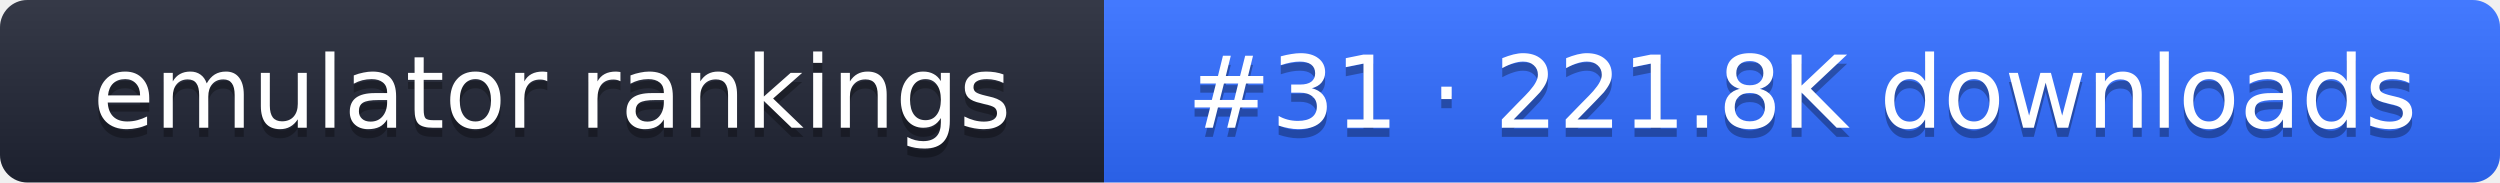
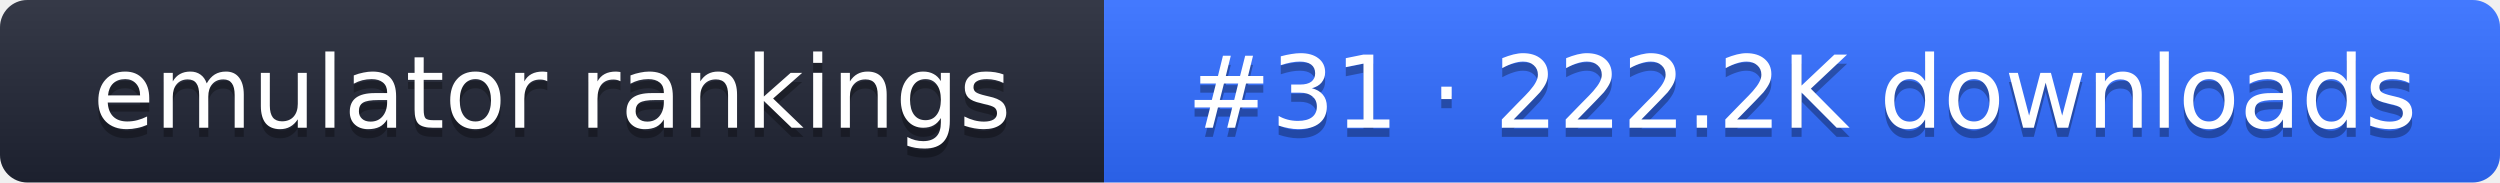
- <svg xmlns="http://www.w3.org/2000/svg" width="274" height="20" role="img" aria-label="emulator rankings: #31 · 221.8K downloads">
+ <svg xmlns="http://www.w3.org/2000/svg" width="274" height="20" role="img" aria-label="emulator rankings: #31 · 222.2K downloads">
  <linearGradient id="g" x2="0" y2="100%">
    <stop offset="0" stop-color="#fff" stop-opacity=".1" />
    <stop offset="1" stop-opacity=".1" />
  </linearGradient>
  <clipPath id="r">
    <rect width="274" height="20" rx="3" fill="#fff" />
  </clipPath>
  <g clip-path="url(#r)">
    <rect width="121" height="20" fill="#1f2433" />
    <rect x="121" width="153" height="20" fill="#2f6bff" />
    <rect width="274" height="20" fill="url(#g)" />
  </g>
  <g fill="#fff" text-anchor="middle" font-family="Verdana,DejaVu Sans,sans-serif" font-size="11">
    <text x="60.5" y="15" fill="#010101" fill-opacity=".3">emulator rankings</text>
    <text x="60.5" y="14">emulator rankings</text>
-     <text x="197.5" y="15" fill="#010101" fill-opacity=".3">#31 · 221.8K downloads</text>
-     <text x="197.5" y="14">#31 · 221.8K downloads</text>
+     <text x="197.5" y="15" fill="#010101" fill-opacity=".3">#31 · 222.2K downloads</text>
+     <text x="197.5" y="14">#31 · 222.2K downloads</text>
  </g>
</svg>
